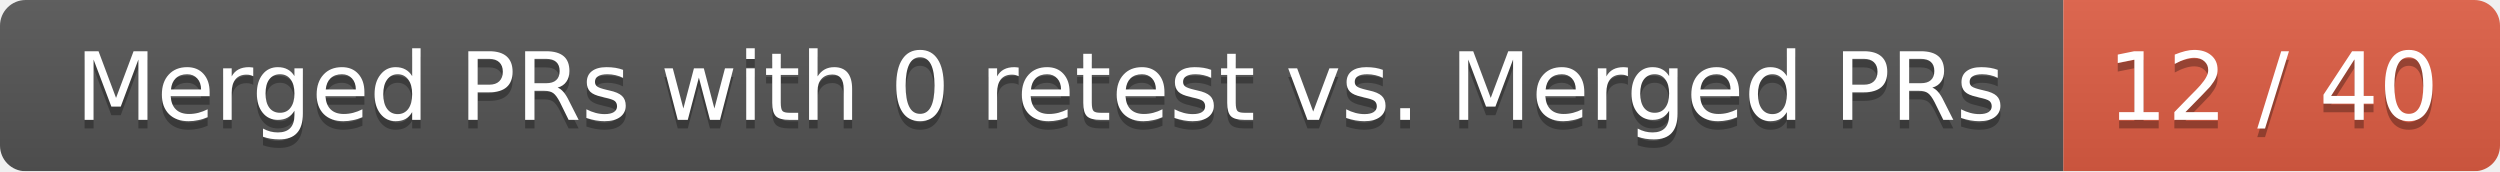
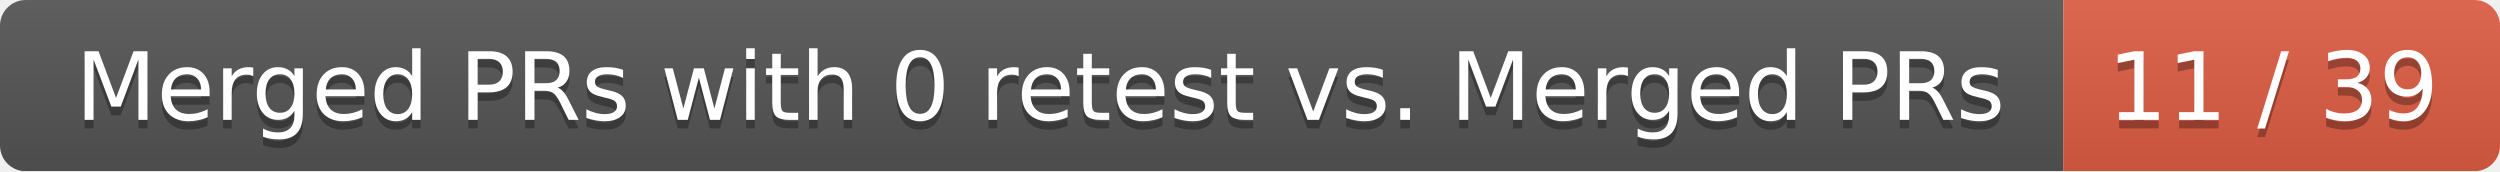
<svg xmlns="http://www.w3.org/2000/svg" width="292" height="20">
  <linearGradient id="smooth" x2="0" y2="100%">
    <stop offset="0" stop-color="#bbb" stop-opacity=".1" />
    <stop offset="1" stop-opacity=".1" />
  </linearGradient>
  <mask id="round">
    <rect width="292" height="20" rx="3" fill="#fff" />
  </mask>
  <g mask="url(#round)">
    <rect width="241" height="20" fill="#555" />
    <rect x="241" width="51" height="20" fill="#e05d44" />
    <rect width="292" height="20" fill="url(#smooth)" />
  </g>
  <g fill="#fff" text-anchor="middle" font-family="DejaVu Sans,Verdana,Geneva,sans-serif" font-size="11">
    <text x="121.5" y="15" fill="#010101" fill-opacity=".3">Merged PRs with 0 retest vs. Merged PRs</text>
    <text x="121.5" y="14">Merged PRs with 0 retest vs. Merged PRs</text>
-     <text x="265.5" y="15" fill="#010101" fill-opacity=".3">12 / 40</text>
-     <text x="265.5" y="14">12 / 40</text>
+     <text x="265.5" y="15" fill="#010101" fill-opacity=".3">11 / 39</text>
+     <text x="265.5" y="14">11 / 39</text>
  </g>
</svg>
